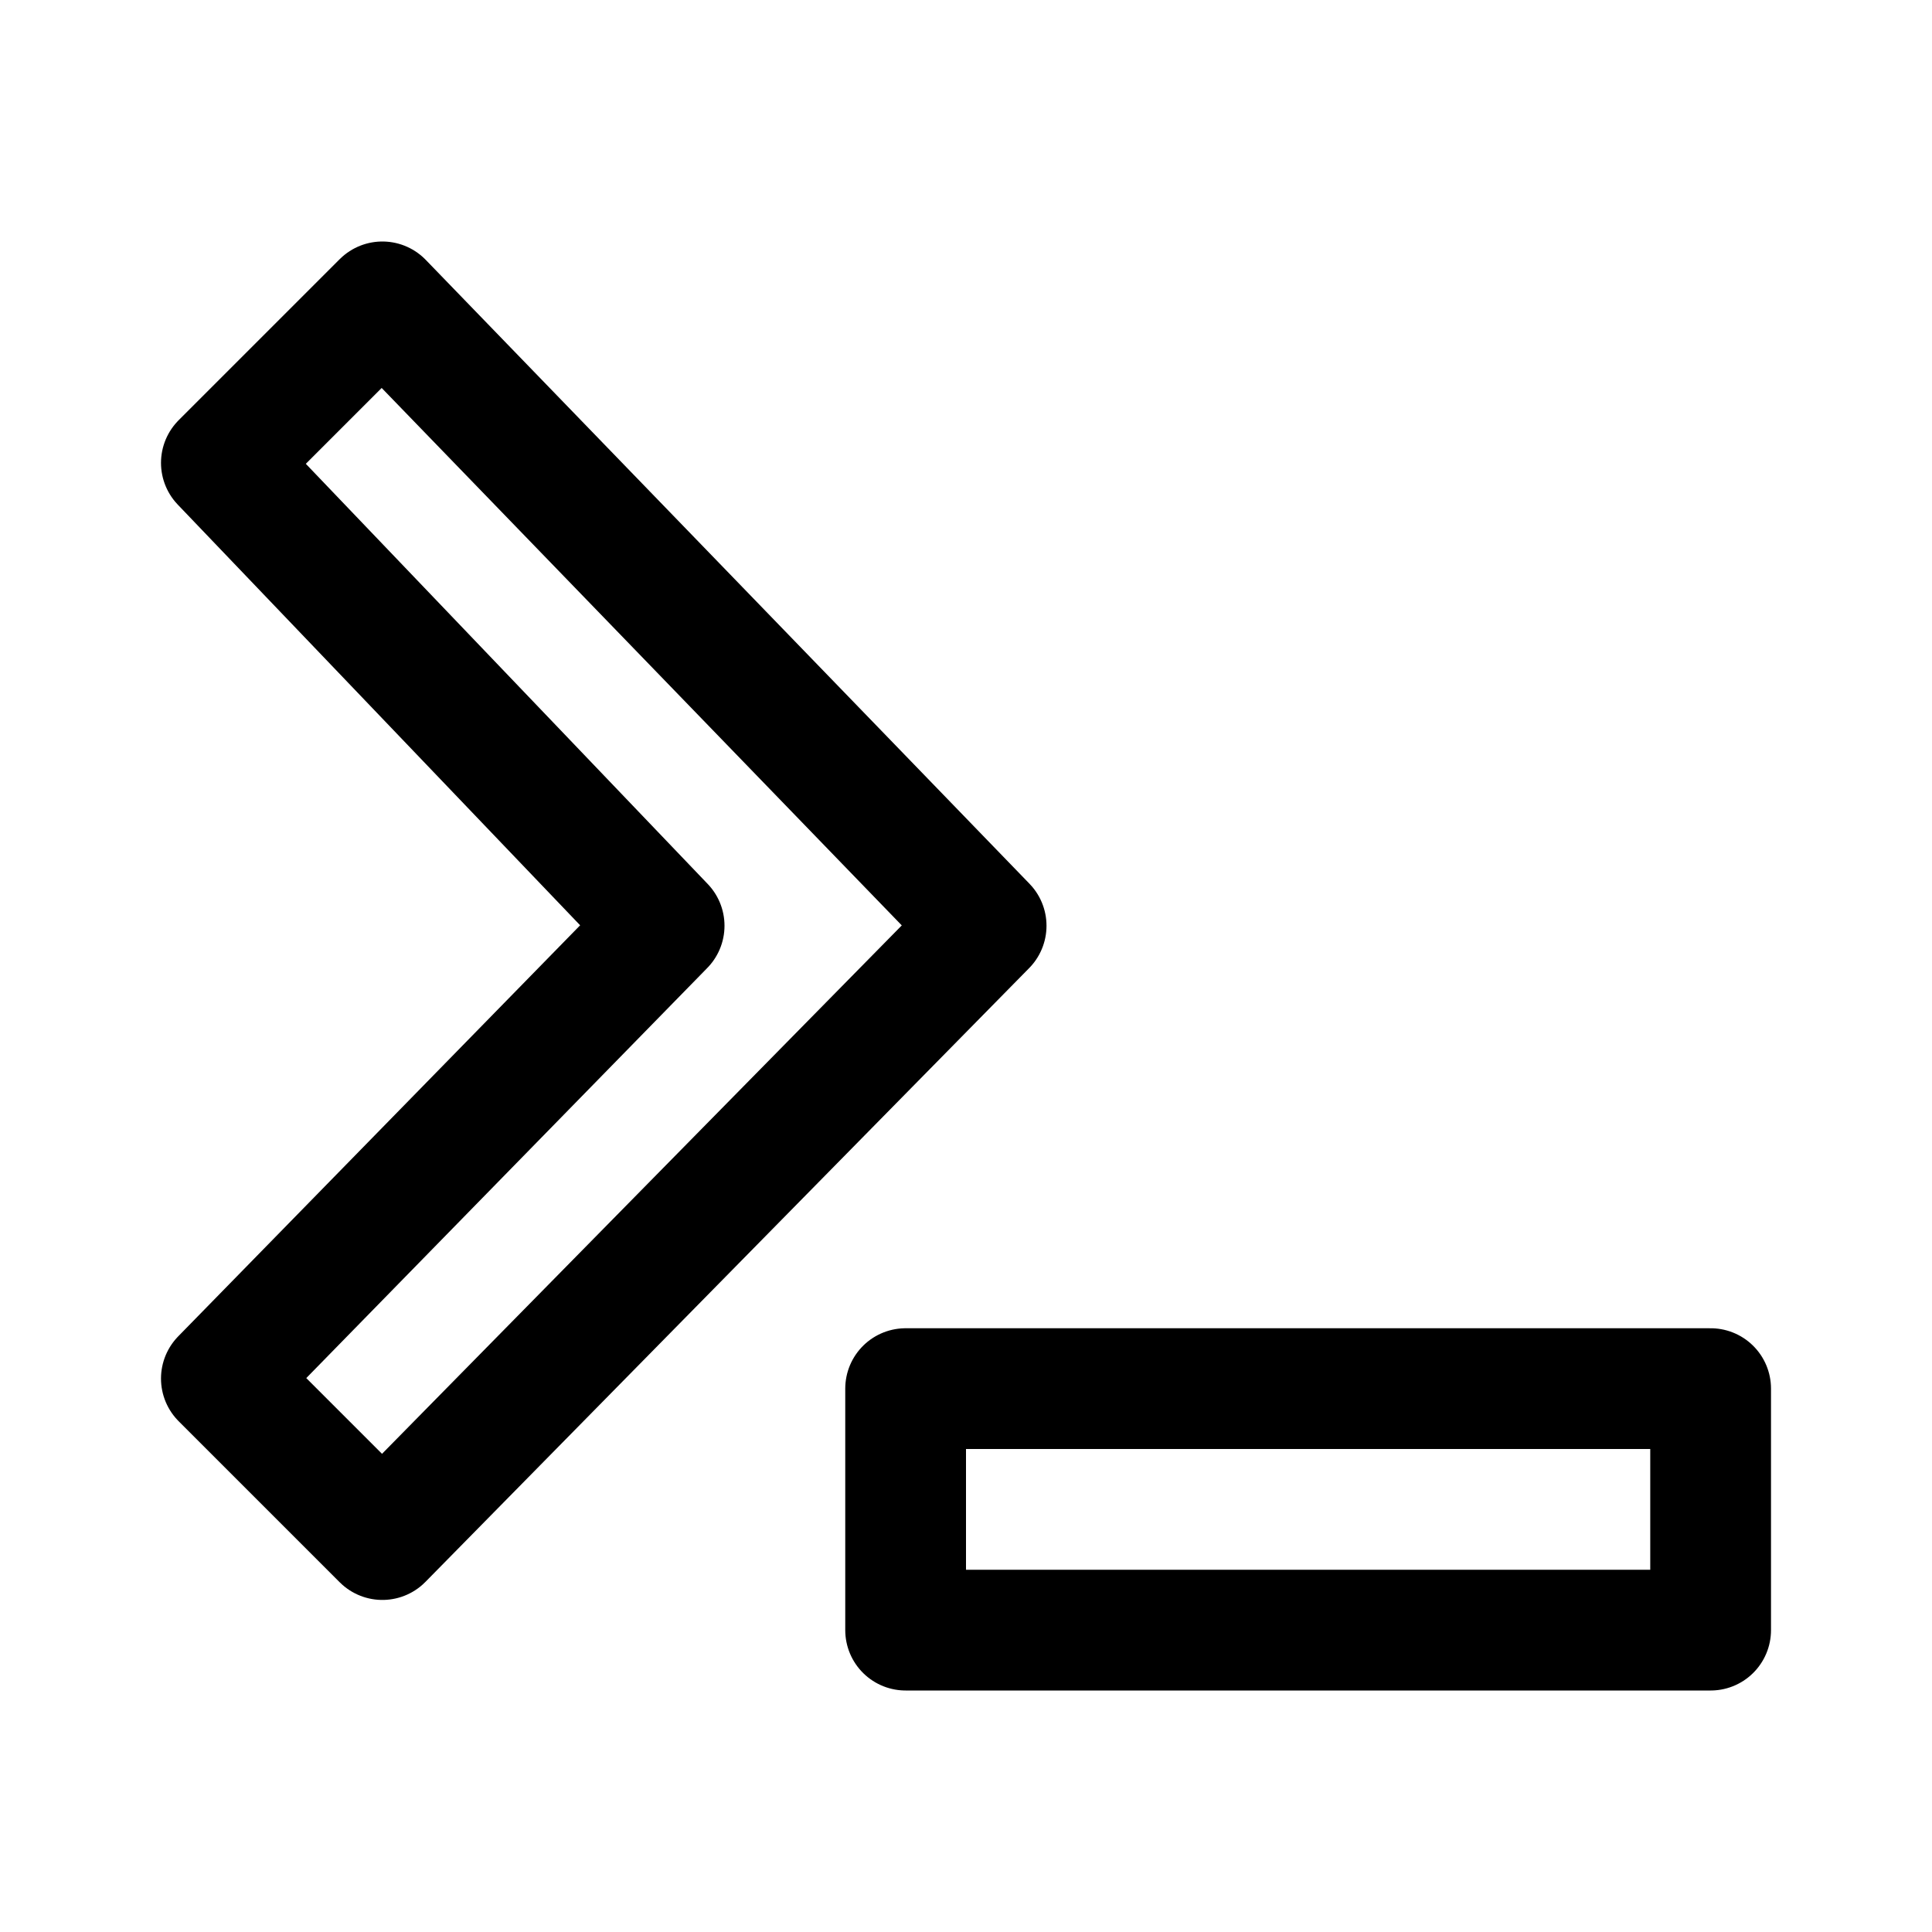
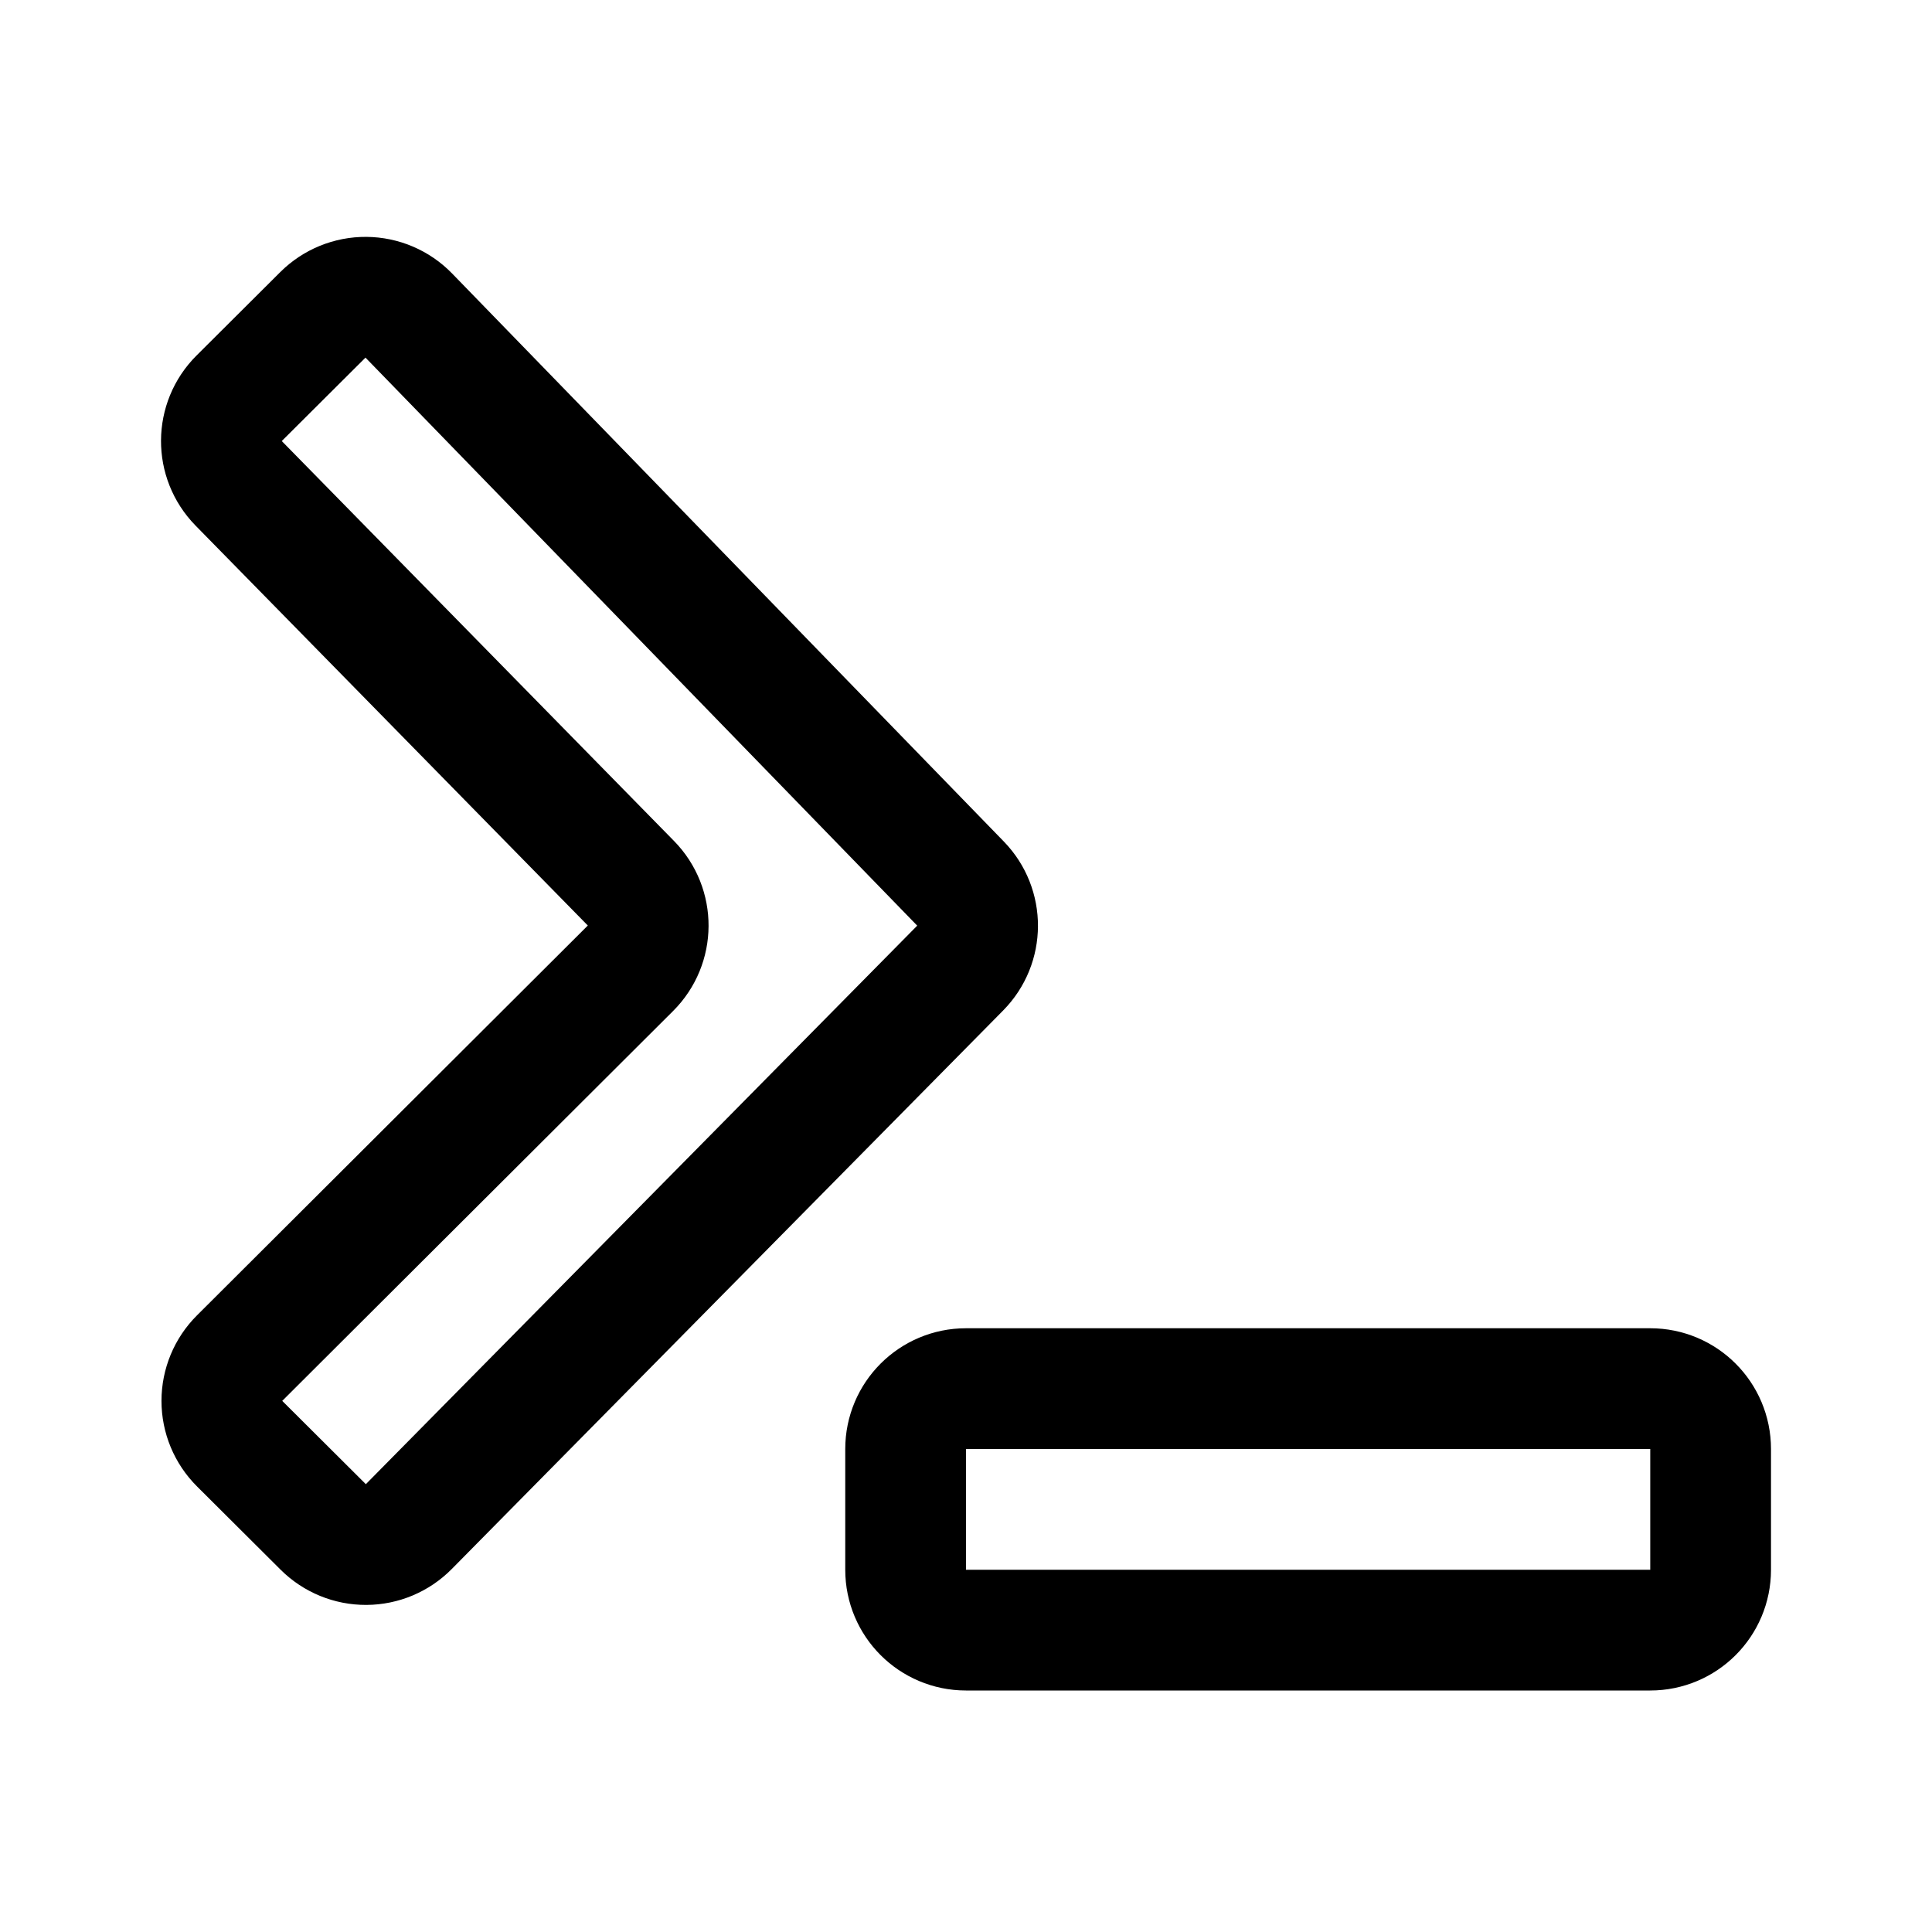
- <svg xmlns="http://www.w3.org/2000/svg" width="192" height="192" fill="none" viewBox="0 0 192 192">
-   <path stroke="#000" stroke-linejoin="round" stroke-width="12" d="M170 138H90v24h80v-24zM38 30l60 62-60 61-16-16 44-45-44-46 16-16z" />
+ <svg xmlns="http://www.w3.org/2000/svg" width="192" height="192" viewBox="0 0 192 192" fill="none">
+   <path d="M164 138H96a6 6 0 0 0-6 6v12a6 6 0 0 0 6 6h68a6 6 0 0 0 6-6v-12a6 6 0 0 0-6-6ZM40.626 31.36l54.83 56.45a6 6 0 0 1-.034 8.395L40.627 151.71a6 6 0 0 1-8.505.036l-8.309-8.278a6 6 0 0 1-.002-8.499l38.842-38.743a6 6 0 0 0 .047-8.45L23.718 48.032a6 6 0 0 1 .049-8.452l8.32-8.29a6 6 0 0 1 8.539.07Z" stroke="#000" stroke-width="12" stroke-linecap="round" stroke-linejoin="round" />
</svg>
